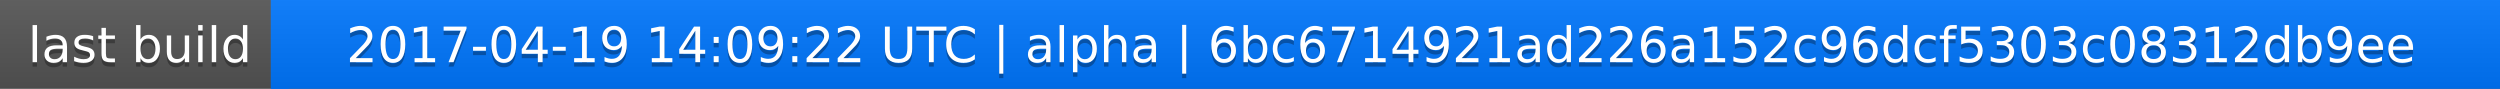
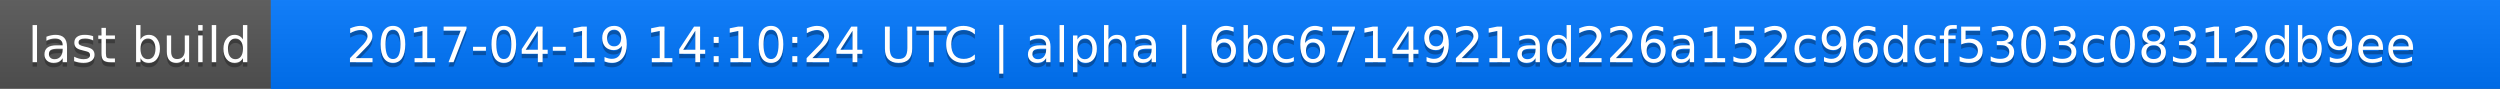
<svg xmlns="http://www.w3.org/2000/svg" width="563" height="20">
  <linearGradient id="a" x2="0" y2="100%">
    <stop offset="0" stop-color="#bbb" stop-opacity=".1" />
    <stop offset="1" stop-opacity=".1" />
  </linearGradient>
  <rect rx="0" width="563" height="20" fill="#555" />
  <rect rx="0" x="61" width="502" height="20" fill="#07f" />
  <path fill="#07f" d="M61 0h4v20h-4z" />
  <rect rx="0" width="563" height="20" fill="url(#a)" />
  <g fill="#fff" text-anchor="middle" font-family="DejaVu Sans,Verdana,Geneva,sans-serif" font-size="11">
    <text x="31.5" y="15" fill="#010101" fill-opacity=".3">last build</text>
    <text x="31.5" y="14">last build</text>
-     <text x="311" y="15" fill="#010101" fill-opacity=".3">2017-04-19 14:09:22 UTC | alpha | 6bc6714921ad226a152c96dcf5303c08312db9ee</text>
-     <text x="311" y="14">2017-04-19 14:09:22 UTC | alpha | 6bc6714921ad226a152c96dcf5303c08312db9ee</text>
+     <text x="311" y="15" fill="#010101" fill-opacity=".3">2017-04-19 14:10:24 UTC | alpha | 6bc6714921ad226a152c96dcf5303c08312db9ee</text>
+     <text x="311" y="14">2017-04-19 14:10:24 UTC | alpha | 6bc6714921ad226a152c96dcf5303c08312db9ee</text>
  </g>
</svg>
